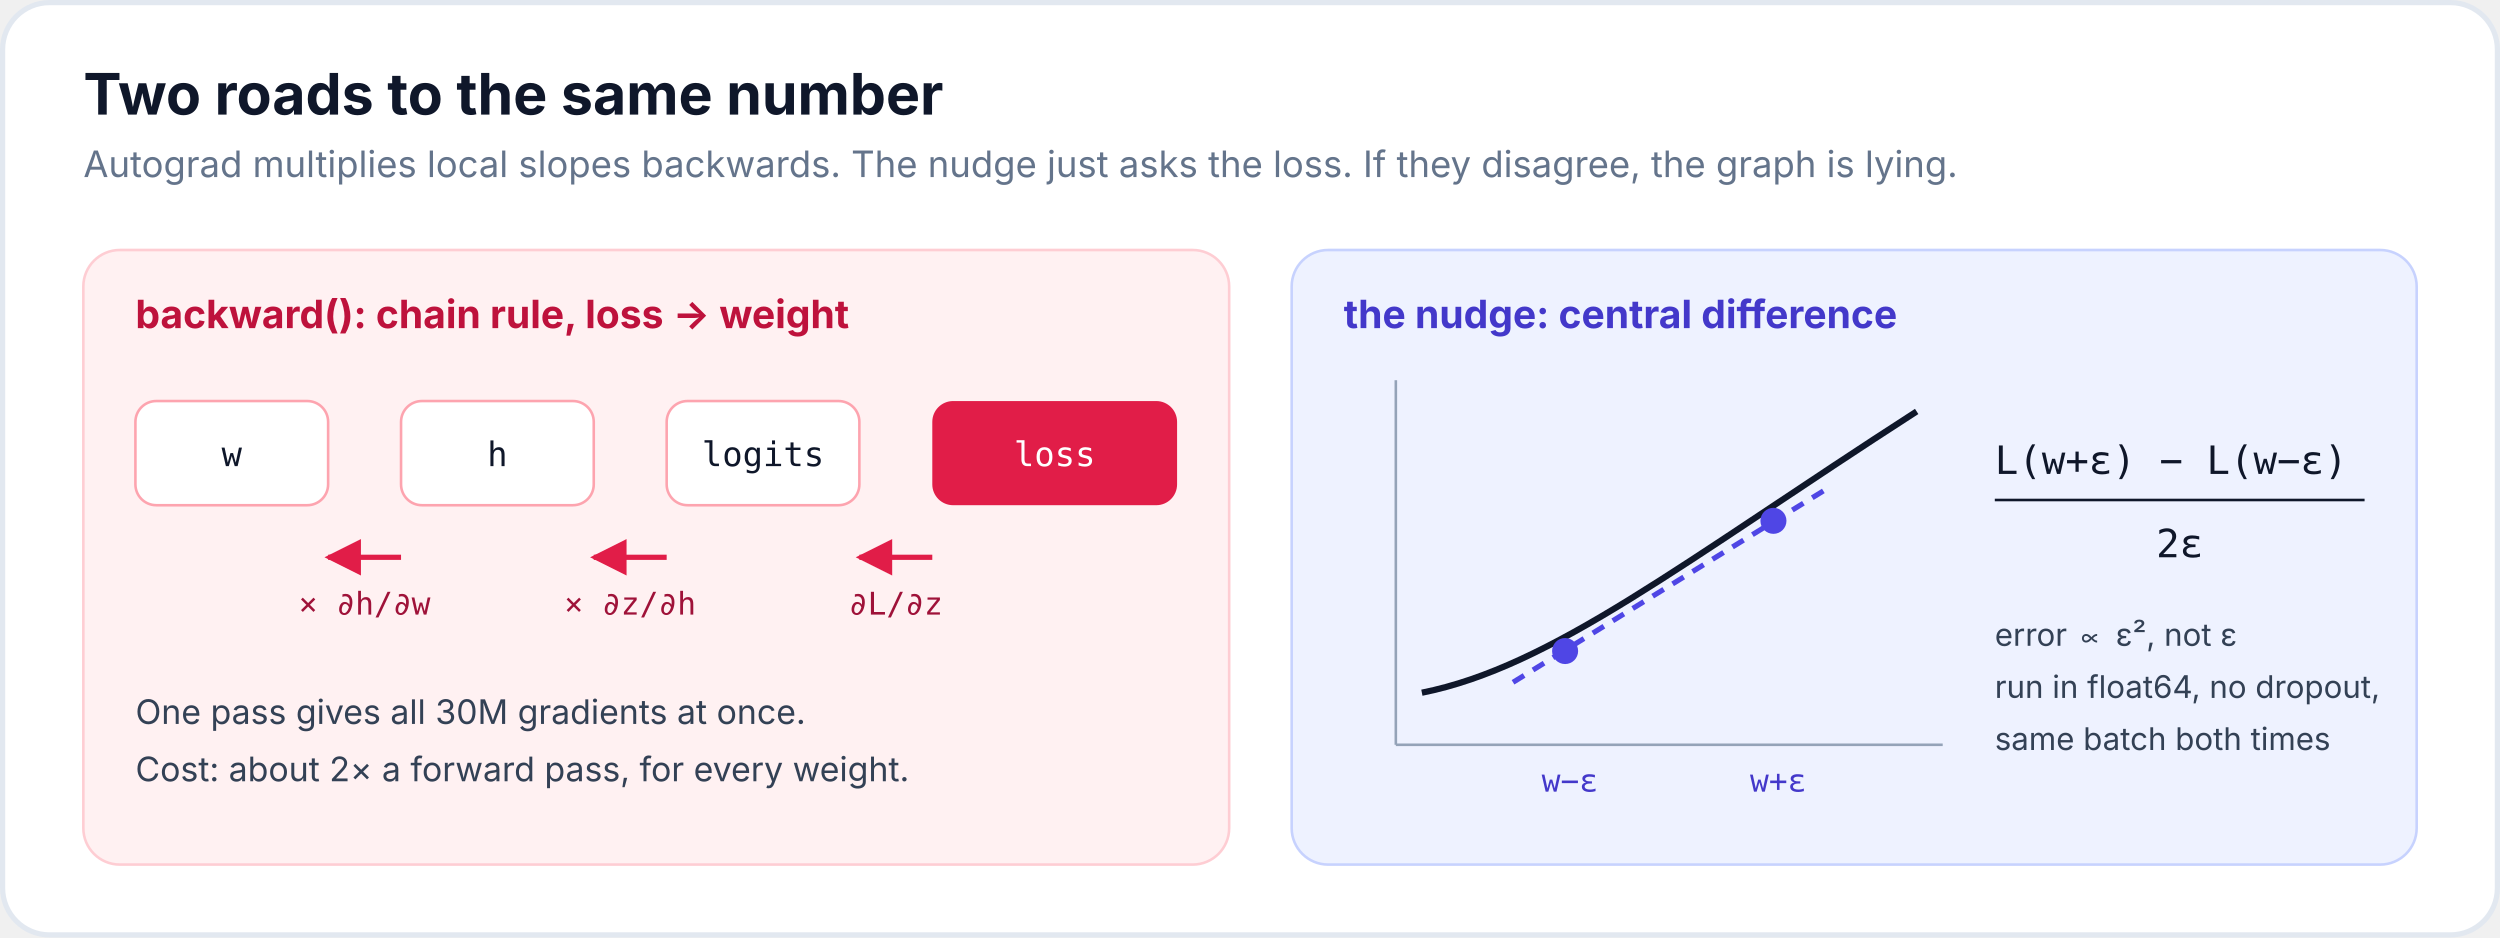
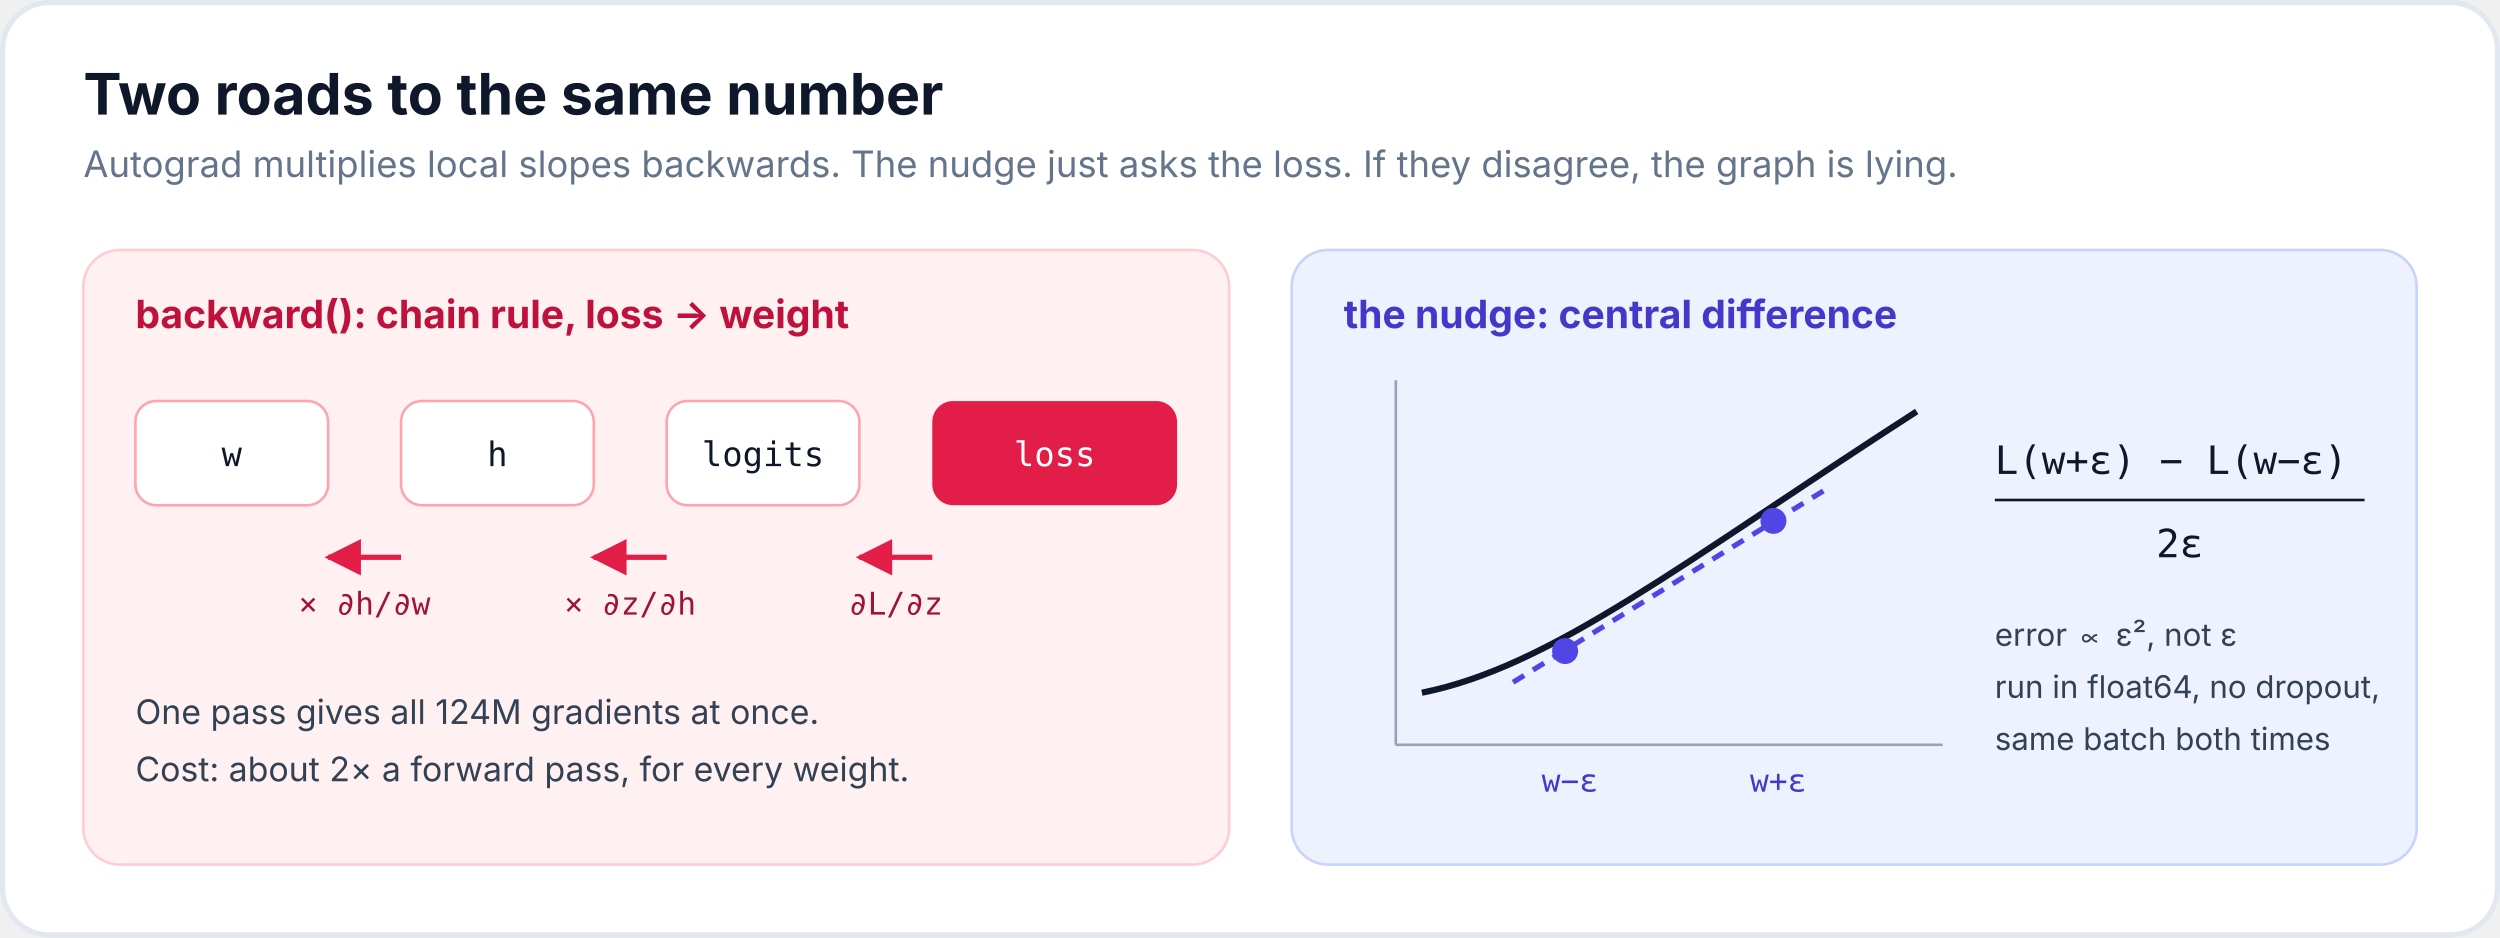
<svg xmlns="http://www.w3.org/2000/svg" viewBox="0 0 960 360" font-family="Inter, -apple-system, Segoe UI, Helvetica, Arial, sans-serif">
  <defs>
    <marker id="a" viewBox="0 0 10 10" refX="9" refY="5" markerWidth="7" markerHeight="7" orient="auto">
      <path d="M0,0 L10,5 L0,10 z" fill="#4F46E5" />
    </marker>
    <marker id="r" viewBox="0 0 10 10" refX="9" refY="5" markerWidth="7" markerHeight="7" orient="auto">
      <path d="M0,0 L10,5 L0,10 z" fill="#E11D48" />
    </marker>
  </defs>
  <rect x="1" y="1" width="958" height="358" rx="18" fill="#FFFFFF" stroke="#E2E8F0" stroke-width="2" />
  <text x="32" y="44" font-size="22" font-weight="700" fill="#0F172A">Two roads to the same number</text>
  <text x="32" y="68" font-size="14" fill="#64748B">Autograd multiplies local slopes backwards. The nudge just asks the loss. If they disagree, the graph is lying.</text>
  <g transform="translate(32,96)">
    <rect width="440" height="236" rx="14" fill="#FFF1F2" stroke="#FECDD3" />
    <text x="20" y="30" font-size="15" font-weight="700" fill="#BE123C">backward(): chain rule, loss → weight</text>
    <g font-size="13" font-family="ui-monospace, Menlo, monospace" fill="#0F172A">
      <rect x="20" y="58" width="74" height="40" rx="8" fill="#FFFFFF" stroke="#FDA4AF" />
      <text x="57" y="83" text-anchor="middle">w</text>
      <rect x="122" y="58" width="74" height="40" rx="8" fill="#FFFFFF" stroke="#FDA4AF" />
      <text x="159" y="83" text-anchor="middle">h</text>
      <rect x="224" y="58" width="74" height="40" rx="8" fill="#FFFFFF" stroke="#FDA4AF" />
      <text x="261" y="83" text-anchor="middle">logits</text>
      <rect x="326" y="58" width="94" height="40" rx="8" fill="#E11D48" />
      <text x="373" y="83" text-anchor="middle" fill="#FFF">loss</text>
    </g>
    <g stroke="#E11D48" stroke-width="2" marker-end="url(#r)">
      <path d="M326,118 L298,118" />
      <path d="M224,118 L196,118" />
      <path d="M122,118 L94,118" />
    </g>
    <g font-size="12" fill="#9F1239" font-family="ui-monospace, Menlo, monospace" text-anchor="middle">
      <text x="312" y="140">∂L/∂z</text>
      <text x="210" y="140">× ∂z/∂h</text>
      <text x="108" y="140">× ∂h/∂w</text>
    </g>
-     <text x="20" y="182" font-size="13" fill="#334155">One pass gives all 30M gradients at once.</text>
+     <text x="20" y="182" font-size="13" fill="#334155">One pass gives all 124M gradients at once.</text>
    <text x="20" y="204" font-size="13" fill="#334155">Cost: about 2× a forward pass, for every weight.</text>
  </g>
  <g transform="translate(496,96)">
    <rect width="432" height="236" rx="14" fill="#EEF2FF" stroke="#C7D2FE" />
    <text x="20" y="30" font-size="15" font-weight="700" fill="#4338CA">the nudge: central difference</text>
    <line x1="40" y1="190" x2="250" y2="190" stroke="#94A3B8" />
    <line x1="40" y1="190" x2="40" y2="50" stroke="#94A3B8" />
    <path d="M50,170 C100,160 150,120 240,62" fill="none" stroke="#0F172A" stroke-width="2.4" />
    <circle cx="105" cy="154" r="5" fill="#4F46E5" />
    <circle cx="185" cy="104" r="5" fill="#4F46E5" />
    <line x1="85" y1="166" x2="205" y2="92" stroke="#4F46E5" stroke-width="2" stroke-dasharray="5 4" />
    <text x="96" y="208" font-size="12" fill="#4338CA" font-family="ui-monospace, Menlo, monospace">w−ε</text>
    <text x="176" y="208" font-size="12" fill="#4338CA" font-family="ui-monospace, Menlo, monospace">w+ε</text>
    <text x="270" y="86" font-size="15" fill="#0F172A" font-family="ui-monospace, Menlo, monospace">L(w+ε) − L(w−ε)</text>
    <line x1="270" y1="96" x2="412" y2="96" stroke="#0F172A" />
    <text x="341" y="118" font-size="15" fill="#0F172A" text-anchor="middle" font-family="ui-monospace, Menlo, monospace">2ε</text>
    <text x="270" y="152" font-size="12" fill="#334155">error ∝ ε², not ε</text>
    <text x="270" y="172" font-size="12" fill="#334155">run in float64, no dropout,</text>
    <text x="270" y="192" font-size="12" fill="#334155">same batch both times</text>
  </g>
</svg>
